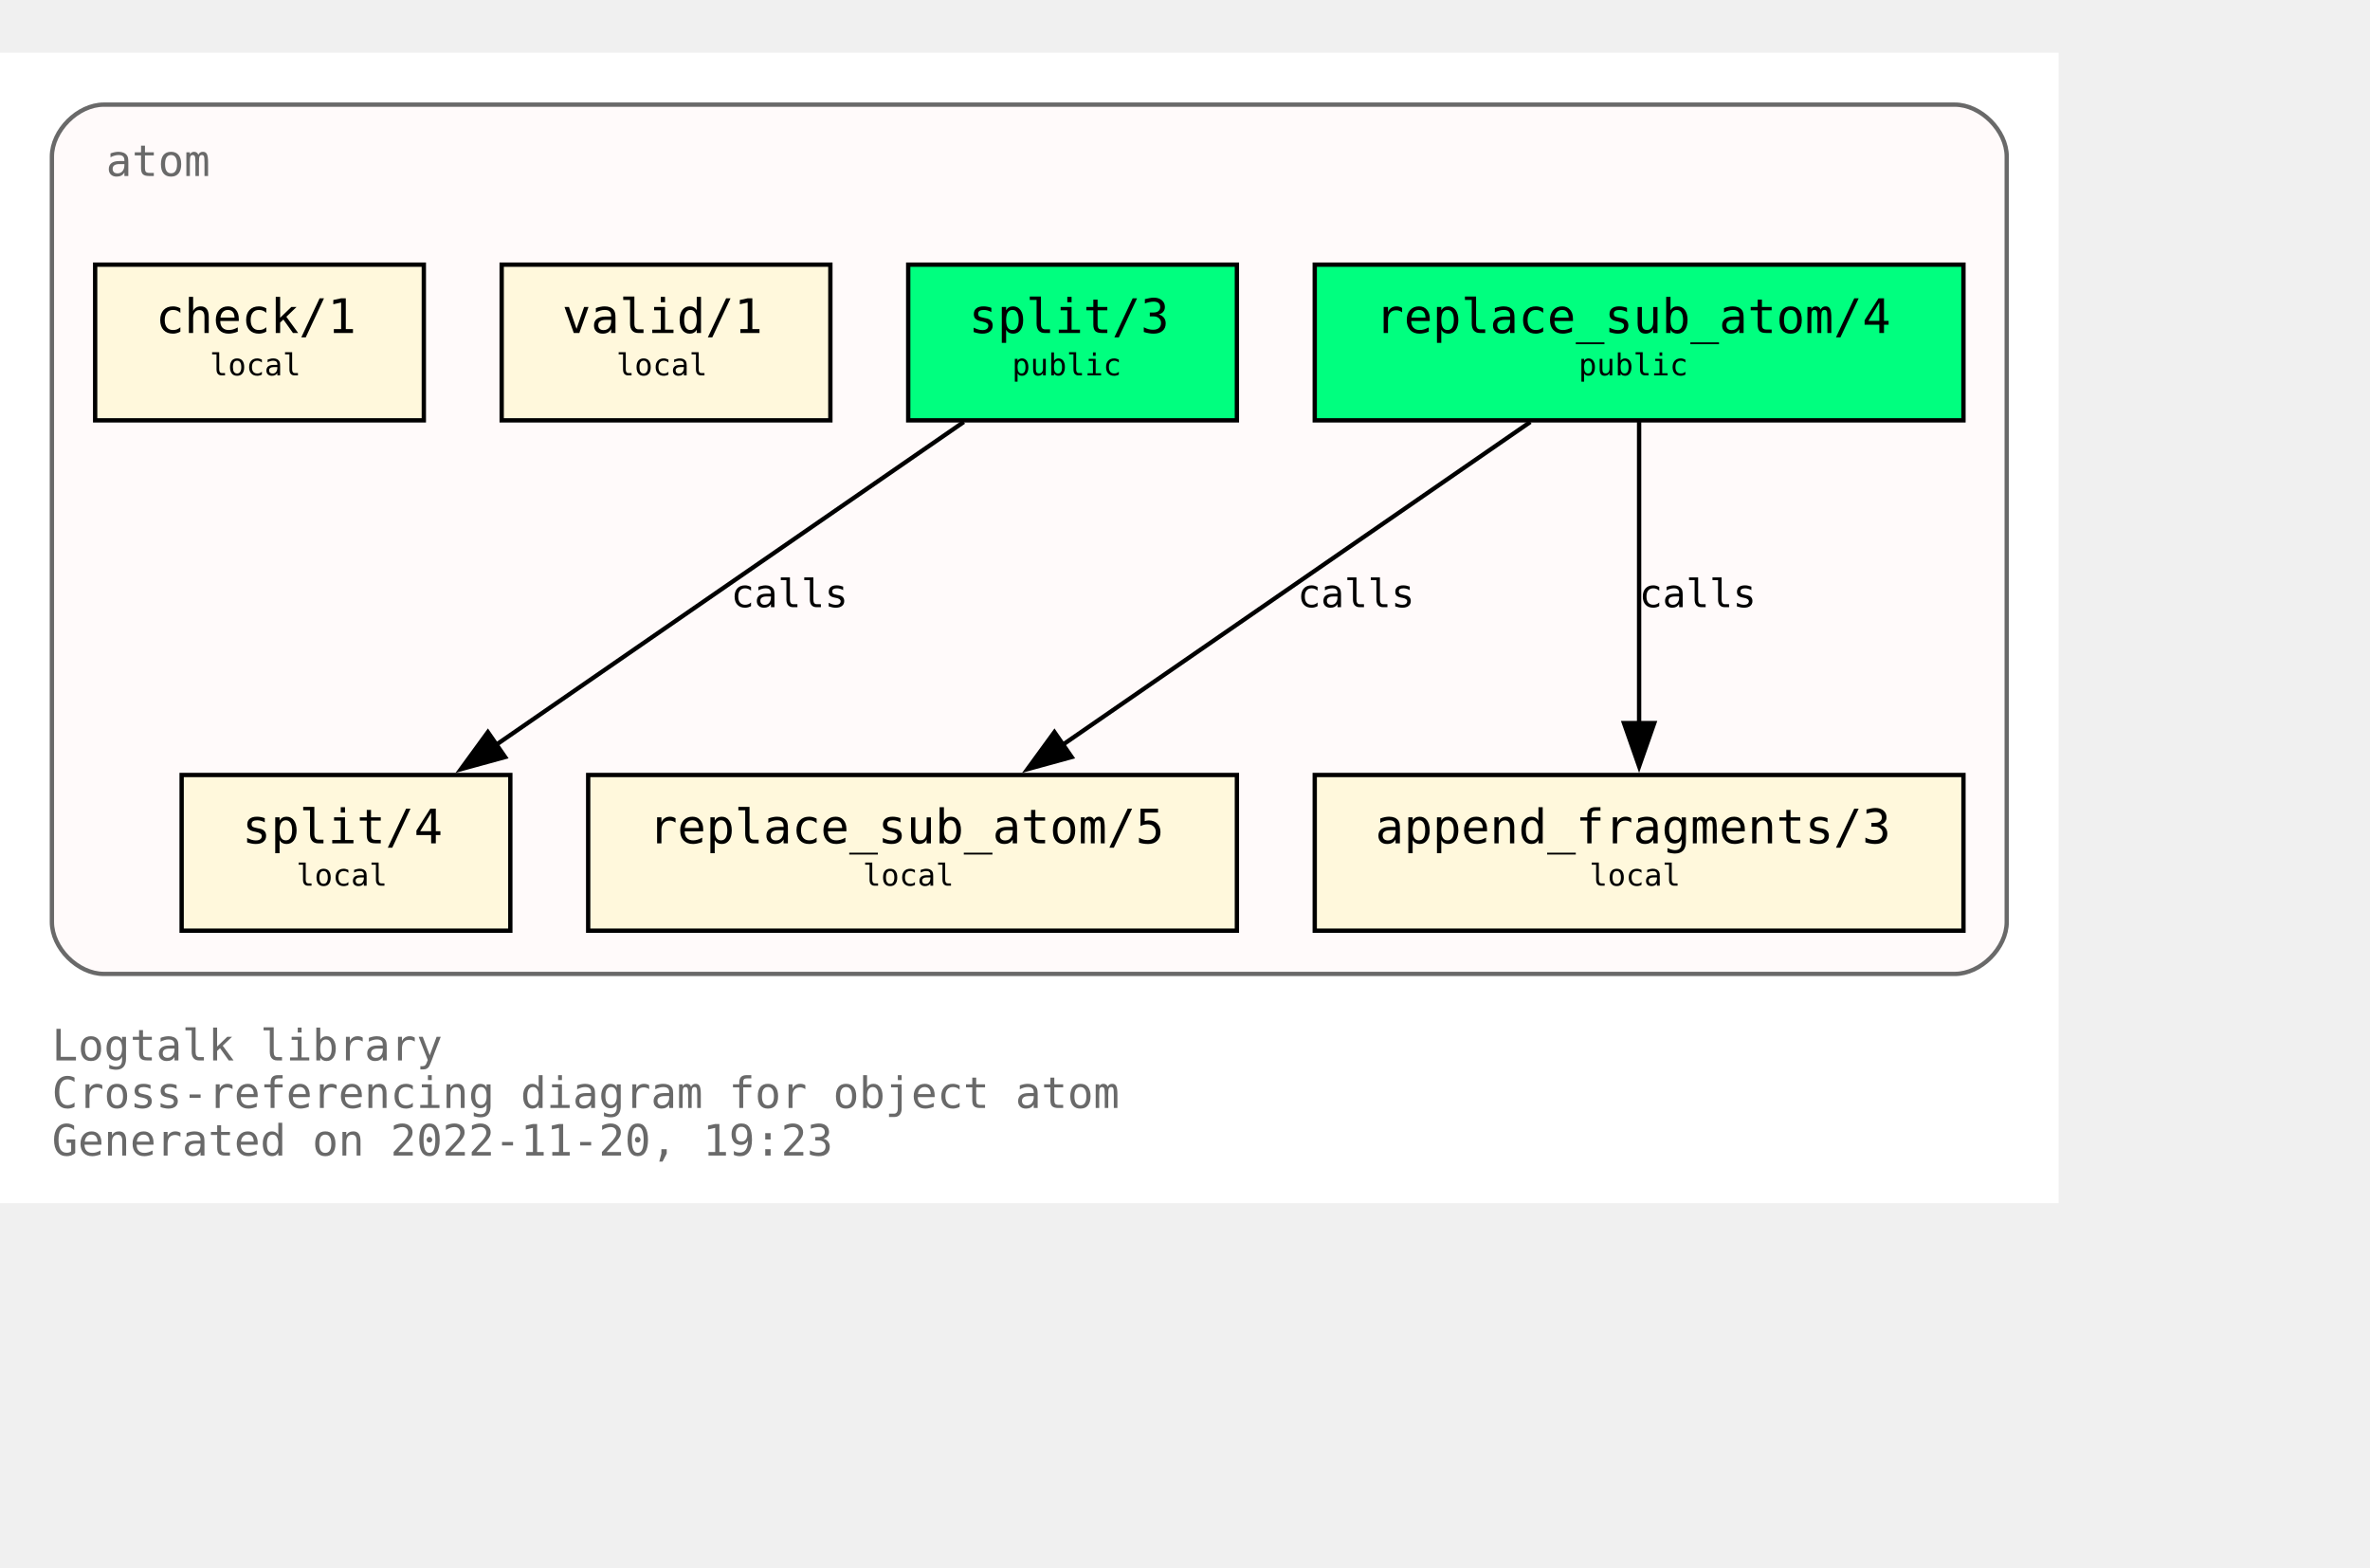
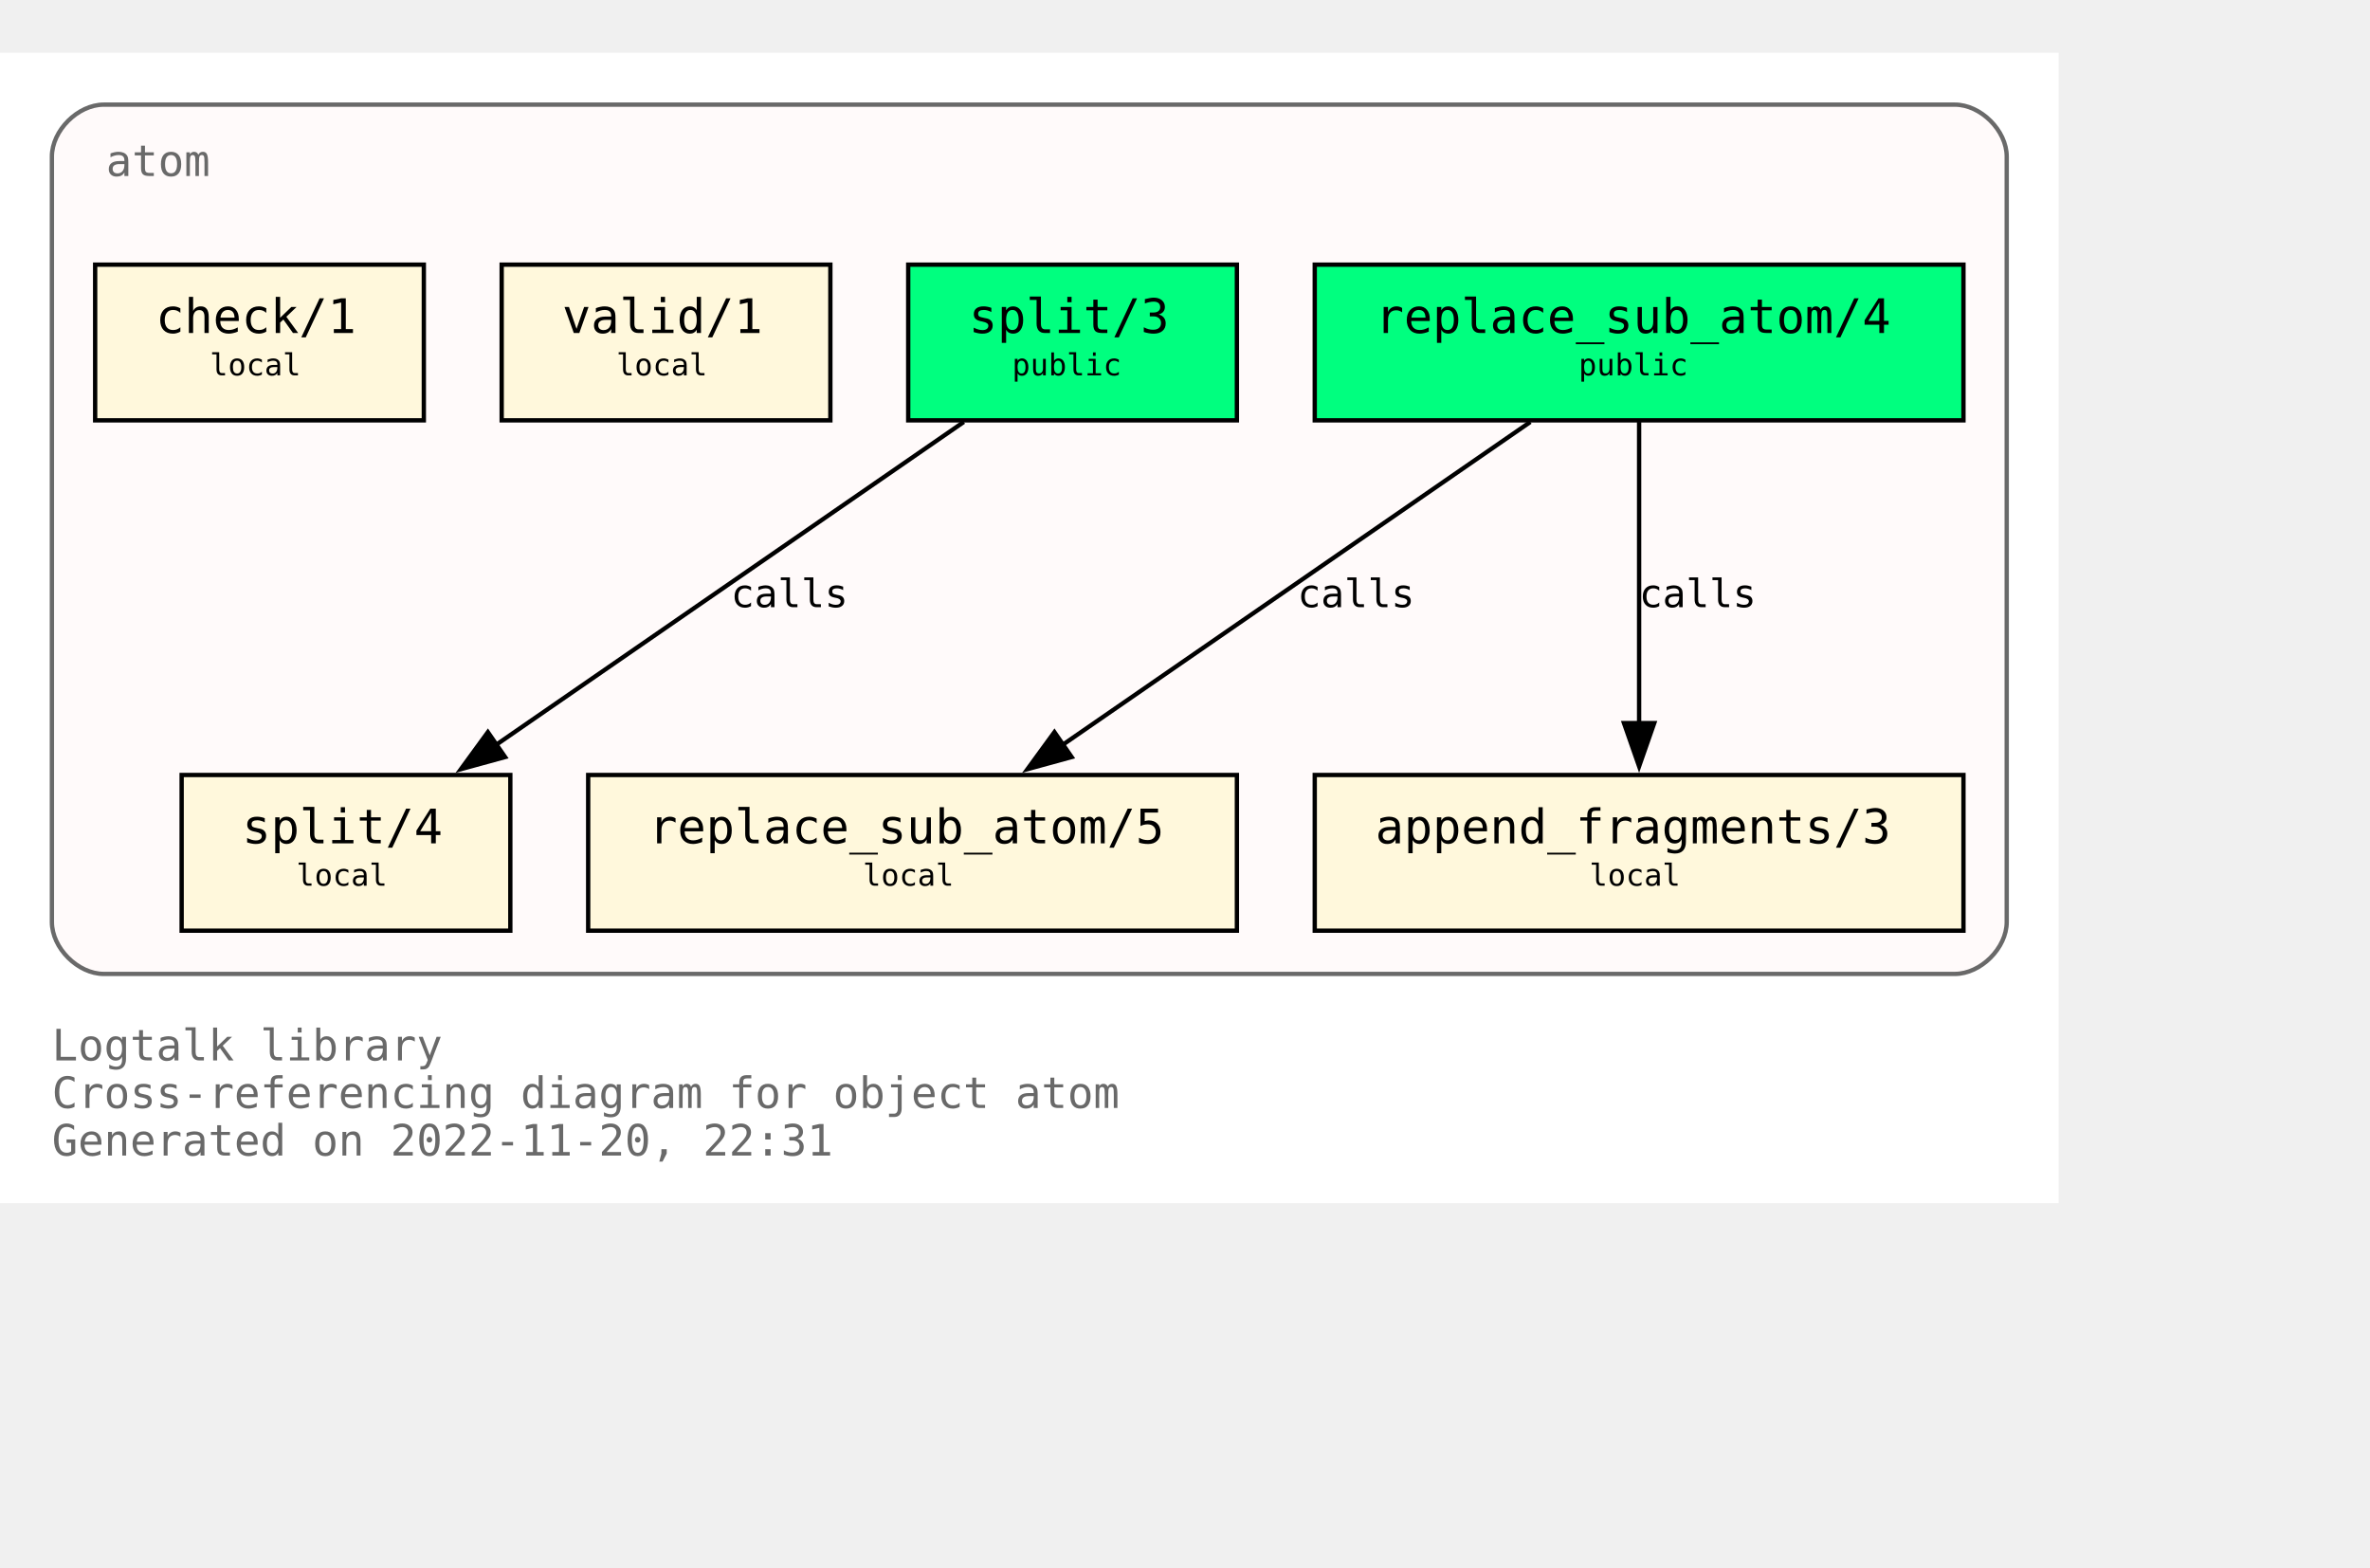
<svg xmlns="http://www.w3.org/2000/svg" xmlns:xlink="http://www.w3.org/1999/xlink" width="620pt" height="410pt" viewBox="72.00 72.00 548.00 338.00">
  <g id="graph0" class="graph" transform="scale(1 1) rotate(0) translate(76 334)">
    <polygon fill="white" stroke="none" points="-4,4 -4,-262 472,-262 472,4 -4,4" />
    <text text-anchor="start" x="8" y="-29" font-family="Monospace" font-size="10.00" fill="dimgray">Logtalk library</text>
    <text text-anchor="start" x="8" y="-18" font-family="Monospace" font-size="10.00" fill="dimgray">Cross-referencing diagram for object atom</text>
-     <text text-anchor="start" x="8" y="-7" font-family="Monospace" font-size="10.00" fill="dimgray">Generated on 2022-11-20, 19:23</text>
+     <text text-anchor="start" x="8" y="-7" font-family="Monospace" font-size="10.00" fill="dimgray">Generated on 2022-11-20, 22:31</text>
    <g id="clust1" class="cluster">
      <g id="a_clust1">
        <a xlink:title="atom">
          <path fill="snow" stroke="dimgray" d="M20,-49C20,-49 448,-49 448,-49 454,-49 460,-55 460,-61 460,-61 460,-238 460,-238 460,-244 454,-250 448,-250 448,-250 20,-250 20,-250 14,-250 8,-244 8,-238 8,-238 8,-61 8,-61 8,-55 14,-49 20,-49" />
          <g id="a_clust1_0">
-             <a xlink:href="https://github.com/LogtalkDotOrg/logtalk3/tree/d649042604a50b9e93908171065f33d1c1c041ac/library/types/atom.lgt" xlink:title="https://github.com/LogtalkDotOrg/logtalk3/tree/d649042604a50b9e93908171065f33d1c1c041ac/library/types/atom.lgt">
+             <a xlink:href="https://github.com/LogtalkDotOrg/logtalk3/tree/9d2e203f99d6371ad2fee8673d5e90093729a428/library/types/atom.lgt" xlink:title="https://github.com/LogtalkDotOrg/logtalk3/tree/9d2e203f99d6371ad2fee8673d5e90093729a428/library/types/atom.lgt">
              <text text-anchor="start" x="20.5" y="-233.5" font-family="Monospace" font-size="10.00" fill="dimgray">atom</text>
            </a>
          </g>
        </a>
      </g>
    </g>
    <g id="node1" class="node">
      <g id="a_node1">
-         <a xlink:href="https://github.com/LogtalkDotOrg/logtalk3/tree/d649042604a50b9e93908171065f33d1c1c041ac/library/types/atom.lgt#L32" xlink:title="https://github.com/LogtalkDotOrg/logtalk3/tree/d649042604a50b9e93908171065f33d1c1c041ac/library/types/atom.lgt#L32">
+         <a xlink:href="https://github.com/LogtalkDotOrg/logtalk3/tree/9d2e203f99d6371ad2fee8673d5e90093729a428/library/types/atom.lgt#L32" xlink:title="https://github.com/LogtalkDotOrg/logtalk3/tree/9d2e203f99d6371ad2fee8673d5e90093729a428/library/types/atom.lgt#L32">
          <polygon fill="springgreen" stroke="black" points="450,-213 300,-213 300,-177 450,-177 450,-213" />
          <text text-anchor="start" x="308" y="-197.8" font-family="Monospace" font-size="9.00"> </text>
          <text text-anchor="start" x="314" y="-197.2" font-family="Monospace" font-size="11.00">replace_sub_atom/4</text>
          <text text-anchor="start" x="436" y="-197.8" font-family="Monospace" font-size="9.00"> </text>
          <text text-anchor="start" x="308" y="-186.8" font-family="Monospace" font-size="9.00"> </text>
          <text text-anchor="start" x="361" y="-187.4" font-family="Monospace" font-size="7.00">public</text>
          <text text-anchor="start" x="436" y="-186.8" font-family="Monospace" font-size="9.00"> </text>
        </a>
      </g>
    </g>
    <g id="node4" class="node">
      <g id="a_node4">
-         <a xlink:href="https://github.com/LogtalkDotOrg/logtalk3/tree/d649042604a50b9e93908171065f33d1c1c041ac/library/types/atom.lgt#L54" xlink:title="https://github.com/LogtalkDotOrg/logtalk3/tree/d649042604a50b9e93908171065f33d1c1c041ac/library/types/atom.lgt#L54">
+         <a xlink:href="https://github.com/LogtalkDotOrg/logtalk3/tree/9d2e203f99d6371ad2fee8673d5e90093729a428/library/types/atom.lgt#L54" xlink:title="https://github.com/LogtalkDotOrg/logtalk3/tree/9d2e203f99d6371ad2fee8673d5e90093729a428/library/types/atom.lgt#L54">
          <polygon fill="cornsilk" stroke="black" points="282,-95 132,-95 132,-59 282,-59 282,-95" />
          <text text-anchor="start" x="140" y="-79.8" font-family="Monospace" font-size="9.00"> </text>
          <text text-anchor="start" x="146" y="-79.2" font-family="Monospace" font-size="11.00">replace_sub_atom/5</text>
          <text text-anchor="start" x="268" y="-79.8" font-family="Monospace" font-size="9.00"> </text>
          <text text-anchor="start" x="140" y="-68.8" font-family="Monospace" font-size="9.00"> </text>
          <text text-anchor="start" x="195.5" y="-69.4" font-family="Monospace" font-size="7.00">local</text>
          <text text-anchor="start" x="268" y="-68.8" font-family="Monospace" font-size="9.00"> </text>
        </a>
      </g>
    </g>
    <g id="edge1" class="edge">
      <g id="a_edge1">
-         <a xlink:href="https://github.com/LogtalkDotOrg/logtalk3/tree/d649042604a50b9e93908171065f33d1c1c041ac/library/types/atom.lgt#L46" xlink:title="calls">
+         <a xlink:href="https://github.com/LogtalkDotOrg/logtalk3/tree/9d2e203f99d6371ad2fee8673d5e90093729a428/library/types/atom.lgt#L46" xlink:title="calls">
          <path fill="none" stroke="black" d="M349.85,-176.63C321.02,-156.73 273.62,-124 241.39,-101.75" />
          <polygon fill="black" stroke="black" points="243.79,-99.15 233.57,-96.35 239.81,-104.91 243.79,-99.15" />
        </a>
      </g>
      <g id="a_edge1-label">
-         <a xlink:href="https://github.com/LogtalkDotOrg/logtalk3/tree/d649042604a50b9e93908171065f33d1c1c041ac/library/types/atom.lgt#L46" xlink:title="https://github.com/LogtalkDotOrg/logtalk3/tree/d649042604a50b9e93908171065f33d1c1c041ac/library/types/atom.lgt#L46">
+         <a xlink:href="https://github.com/LogtalkDotOrg/logtalk3/tree/9d2e203f99d6371ad2fee8673d5e90093729a428/library/types/atom.lgt#L46" xlink:title="https://github.com/LogtalkDotOrg/logtalk3/tree/9d2e203f99d6371ad2fee8673d5e90093729a428/library/types/atom.lgt#L46">
          <text text-anchor="start" x="296" y="-133.8" font-family="Monospace" font-size="9.00">calls</text>
        </a>
      </g>
    </g>
    <g id="node5" class="node">
      <g id="a_node5">
-         <a xlink:href="https://github.com/LogtalkDotOrg/logtalk3/tree/d649042604a50b9e93908171065f33d1c1c041ac/library/types/atom.lgt#L65" xlink:title="https://github.com/LogtalkDotOrg/logtalk3/tree/d649042604a50b9e93908171065f33d1c1c041ac/library/types/atom.lgt#L65">
+         <a xlink:href="https://github.com/LogtalkDotOrg/logtalk3/tree/9d2e203f99d6371ad2fee8673d5e90093729a428/library/types/atom.lgt#L65" xlink:title="https://github.com/LogtalkDotOrg/logtalk3/tree/9d2e203f99d6371ad2fee8673d5e90093729a428/library/types/atom.lgt#L65">
          <polygon fill="cornsilk" stroke="black" points="450,-95 300,-95 300,-59 450,-59 450,-95" />
          <text text-anchor="start" x="308" y="-79.8" font-family="Monospace" font-size="9.00"> </text>
          <text text-anchor="start" x="314" y="-79.2" font-family="Monospace" font-size="11.00">append_fragments/3</text>
          <text text-anchor="start" x="436" y="-79.8" font-family="Monospace" font-size="9.00"> </text>
          <text text-anchor="start" x="308" y="-68.8" font-family="Monospace" font-size="9.00"> </text>
          <text text-anchor="start" x="363.5" y="-69.4" font-family="Monospace" font-size="7.00">local</text>
          <text text-anchor="start" x="436" y="-68.8" font-family="Monospace" font-size="9.00"> </text>
        </a>
      </g>
    </g>
    <g id="edge2" class="edge">
      <g id="a_edge2">
-         <a xlink:href="https://github.com/LogtalkDotOrg/logtalk3/tree/d649042604a50b9e93908171065f33d1c1c041ac/library/types/atom.lgt#L46" xlink:title="calls">
+         <a xlink:href="https://github.com/LogtalkDotOrg/logtalk3/tree/9d2e203f99d6371ad2fee8673d5e90093729a428/library/types/atom.lgt#L46" xlink:title="calls">
          <path fill="none" stroke="black" d="M375,-176.63C375,-158.18 375,-128.7 375,-106.77" />
          <polygon fill="black" stroke="black" points="378.5,-107 375,-97 371.5,-107 378.5,-107" />
        </a>
      </g>
      <g id="a_edge2-label">
-         <a xlink:href="https://github.com/LogtalkDotOrg/logtalk3/tree/d649042604a50b9e93908171065f33d1c1c041ac/library/types/atom.lgt#L46" xlink:title="https://github.com/LogtalkDotOrg/logtalk3/tree/d649042604a50b9e93908171065f33d1c1c041ac/library/types/atom.lgt#L46">
+         <a xlink:href="https://github.com/LogtalkDotOrg/logtalk3/tree/9d2e203f99d6371ad2fee8673d5e90093729a428/library/types/atom.lgt#L46" xlink:title="https://github.com/LogtalkDotOrg/logtalk3/tree/9d2e203f99d6371ad2fee8673d5e90093729a428/library/types/atom.lgt#L46">
          <text text-anchor="start" x="375" y="-133.8" font-family="Monospace" font-size="9.00">calls</text>
        </a>
      </g>
    </g>
    <g id="node2" class="node">
      <g id="a_node2">
-         <a xlink:href="https://github.com/LogtalkDotOrg/logtalk3/tree/d649042604a50b9e93908171065f33d1c1c041ac/library/types/atom.lgt#L39" xlink:title="https://github.com/LogtalkDotOrg/logtalk3/tree/d649042604a50b9e93908171065f33d1c1c041ac/library/types/atom.lgt#L39">
+         <a xlink:href="https://github.com/LogtalkDotOrg/logtalk3/tree/9d2e203f99d6371ad2fee8673d5e90093729a428/library/types/atom.lgt#L39" xlink:title="https://github.com/LogtalkDotOrg/logtalk3/tree/9d2e203f99d6371ad2fee8673d5e90093729a428/library/types/atom.lgt#L39">
          <polygon fill="springgreen" stroke="black" points="282,-213 206,-213 206,-177 282,-177 282,-213" />
          <text text-anchor="start" x="214" y="-197.8" font-family="Monospace" font-size="9.00"> </text>
          <text text-anchor="start" x="220" y="-197.2" font-family="Monospace" font-size="11.00">split/3</text>
          <text text-anchor="start" x="268" y="-197.8" font-family="Monospace" font-size="9.00"> </text>
          <text text-anchor="start" x="214" y="-186.8" font-family="Monospace" font-size="9.00"> </text>
          <text text-anchor="start" x="230" y="-187.4" font-family="Monospace" font-size="7.00">public</text>
          <text text-anchor="start" x="268" y="-186.8" font-family="Monospace" font-size="9.00"> </text>
        </a>
      </g>
    </g>
    <g id="node6" class="node">
      <g id="a_node6">
-         <a xlink:href="https://github.com/LogtalkDotOrg/logtalk3/tree/d649042604a50b9e93908171065f33d1c1c041ac/library/types/atom.lgt#L77" xlink:title="https://github.com/LogtalkDotOrg/logtalk3/tree/d649042604a50b9e93908171065f33d1c1c041ac/library/types/atom.lgt#L77">
+         <a xlink:href="https://github.com/LogtalkDotOrg/logtalk3/tree/9d2e203f99d6371ad2fee8673d5e90093729a428/library/types/atom.lgt#L77" xlink:title="https://github.com/LogtalkDotOrg/logtalk3/tree/9d2e203f99d6371ad2fee8673d5e90093729a428/library/types/atom.lgt#L77">
          <polygon fill="cornsilk" stroke="black" points="114,-95 38,-95 38,-59 114,-59 114,-95" />
          <text text-anchor="start" x="46" y="-79.8" font-family="Monospace" font-size="9.00"> </text>
          <text text-anchor="start" x="52" y="-79.2" font-family="Monospace" font-size="11.00">split/4</text>
          <text text-anchor="start" x="100" y="-79.8" font-family="Monospace" font-size="9.00"> </text>
          <text text-anchor="start" x="46" y="-68.8" font-family="Monospace" font-size="9.00"> </text>
          <text text-anchor="start" x="64.5" y="-69.4" font-family="Monospace" font-size="7.00">local</text>
          <text text-anchor="start" x="100" y="-68.8" font-family="Monospace" font-size="9.00"> </text>
        </a>
      </g>
    </g>
    <g id="edge3" class="edge">
      <g id="a_edge3">
-         <a xlink:href="https://github.com/LogtalkDotOrg/logtalk3/tree/d649042604a50b9e93908171065f33d1c1c041ac/library/types/atom.lgt#L70" xlink:title="calls">
+         <a xlink:href="https://github.com/LogtalkDotOrg/logtalk3/tree/9d2e203f99d6371ad2fee8673d5e90093729a428/library/types/atom.lgt#L70" xlink:title="calls">
          <path fill="none" stroke="black" d="M218.85,-176.63C190.02,-156.73 142.62,-124 110.39,-101.75" />
          <polygon fill="black" stroke="black" points="112.79,-99.15 102.57,-96.35 108.81,-104.91 112.79,-99.15" />
        </a>
      </g>
      <g id="a_edge3-label">
-         <a xlink:href="https://github.com/LogtalkDotOrg/logtalk3/tree/d649042604a50b9e93908171065f33d1c1c041ac/library/types/atom.lgt#L70" xlink:title="https://github.com/LogtalkDotOrg/logtalk3/tree/d649042604a50b9e93908171065f33d1c1c041ac/library/types/atom.lgt#L70">
+         <a xlink:href="https://github.com/LogtalkDotOrg/logtalk3/tree/9d2e203f99d6371ad2fee8673d5e90093729a428/library/types/atom.lgt#L70" xlink:title="https://github.com/LogtalkDotOrg/logtalk3/tree/9d2e203f99d6371ad2fee8673d5e90093729a428/library/types/atom.lgt#L70">
          <text text-anchor="start" x="165" y="-133.8" font-family="Monospace" font-size="9.00">calls</text>
        </a>
      </g>
    </g>
    <g id="node3" class="node">
      <g id="a_node3">
-         <a xlink:href="https://github.com/LogtalkDotOrg/logtalk3/tree/d649042604a50b9e93908171065f33d1c1c041ac/library/types/atom.lgt#L88" xlink:title="https://github.com/LogtalkDotOrg/logtalk3/tree/d649042604a50b9e93908171065f33d1c1c041ac/library/types/atom.lgt#L88">
+         <a xlink:href="https://github.com/LogtalkDotOrg/logtalk3/tree/9d2e203f99d6371ad2fee8673d5e90093729a428/library/types/atom.lgt#L88" xlink:title="https://github.com/LogtalkDotOrg/logtalk3/tree/9d2e203f99d6371ad2fee8673d5e90093729a428/library/types/atom.lgt#L88">
          <polygon fill="cornsilk" stroke="black" points="188,-213 112,-213 112,-177 188,-177 188,-213" />
          <text text-anchor="start" x="120" y="-197.8" font-family="Monospace" font-size="9.00"> </text>
          <text text-anchor="start" x="126" y="-197.2" font-family="Monospace" font-size="11.00">valid/1</text>
          <text text-anchor="start" x="174" y="-197.8" font-family="Monospace" font-size="9.00"> </text>
          <text text-anchor="start" x="120" y="-186.8" font-family="Monospace" font-size="9.00"> </text>
          <text text-anchor="start" x="138.5" y="-187.4" font-family="Monospace" font-size="7.00">local</text>
          <text text-anchor="start" x="174" y="-186.8" font-family="Monospace" font-size="9.00"> </text>
        </a>
      </g>
    </g>
    <g id="node7" class="node">
      <g id="a_node7">
-         <a xlink:href="https://github.com/LogtalkDotOrg/logtalk3/tree/d649042604a50b9e93908171065f33d1c1c041ac/library/types/atom.lgt#L91" xlink:title="https://github.com/LogtalkDotOrg/logtalk3/tree/d649042604a50b9e93908171065f33d1c1c041ac/library/types/atom.lgt#L91">
+         <a xlink:href="https://github.com/LogtalkDotOrg/logtalk3/tree/9d2e203f99d6371ad2fee8673d5e90093729a428/library/types/atom.lgt#L91" xlink:title="https://github.com/LogtalkDotOrg/logtalk3/tree/9d2e203f99d6371ad2fee8673d5e90093729a428/library/types/atom.lgt#L91">
          <polygon fill="cornsilk" stroke="black" points="94,-213 18,-213 18,-177 94,-177 94,-213" />
          <text text-anchor="start" x="26" y="-197.8" font-family="Monospace" font-size="9.00"> </text>
          <text text-anchor="start" x="32" y="-197.2" font-family="Monospace" font-size="11.00">check/1</text>
          <text text-anchor="start" x="80" y="-197.8" font-family="Monospace" font-size="9.00"> </text>
          <text text-anchor="start" x="26" y="-186.8" font-family="Monospace" font-size="9.00"> </text>
          <text text-anchor="start" x="44.5" y="-187.4" font-family="Monospace" font-size="7.00">local</text>
          <text text-anchor="start" x="80" y="-186.8" font-family="Monospace" font-size="9.00"> </text>
        </a>
      </g>
    </g>
  </g>
</svg>
